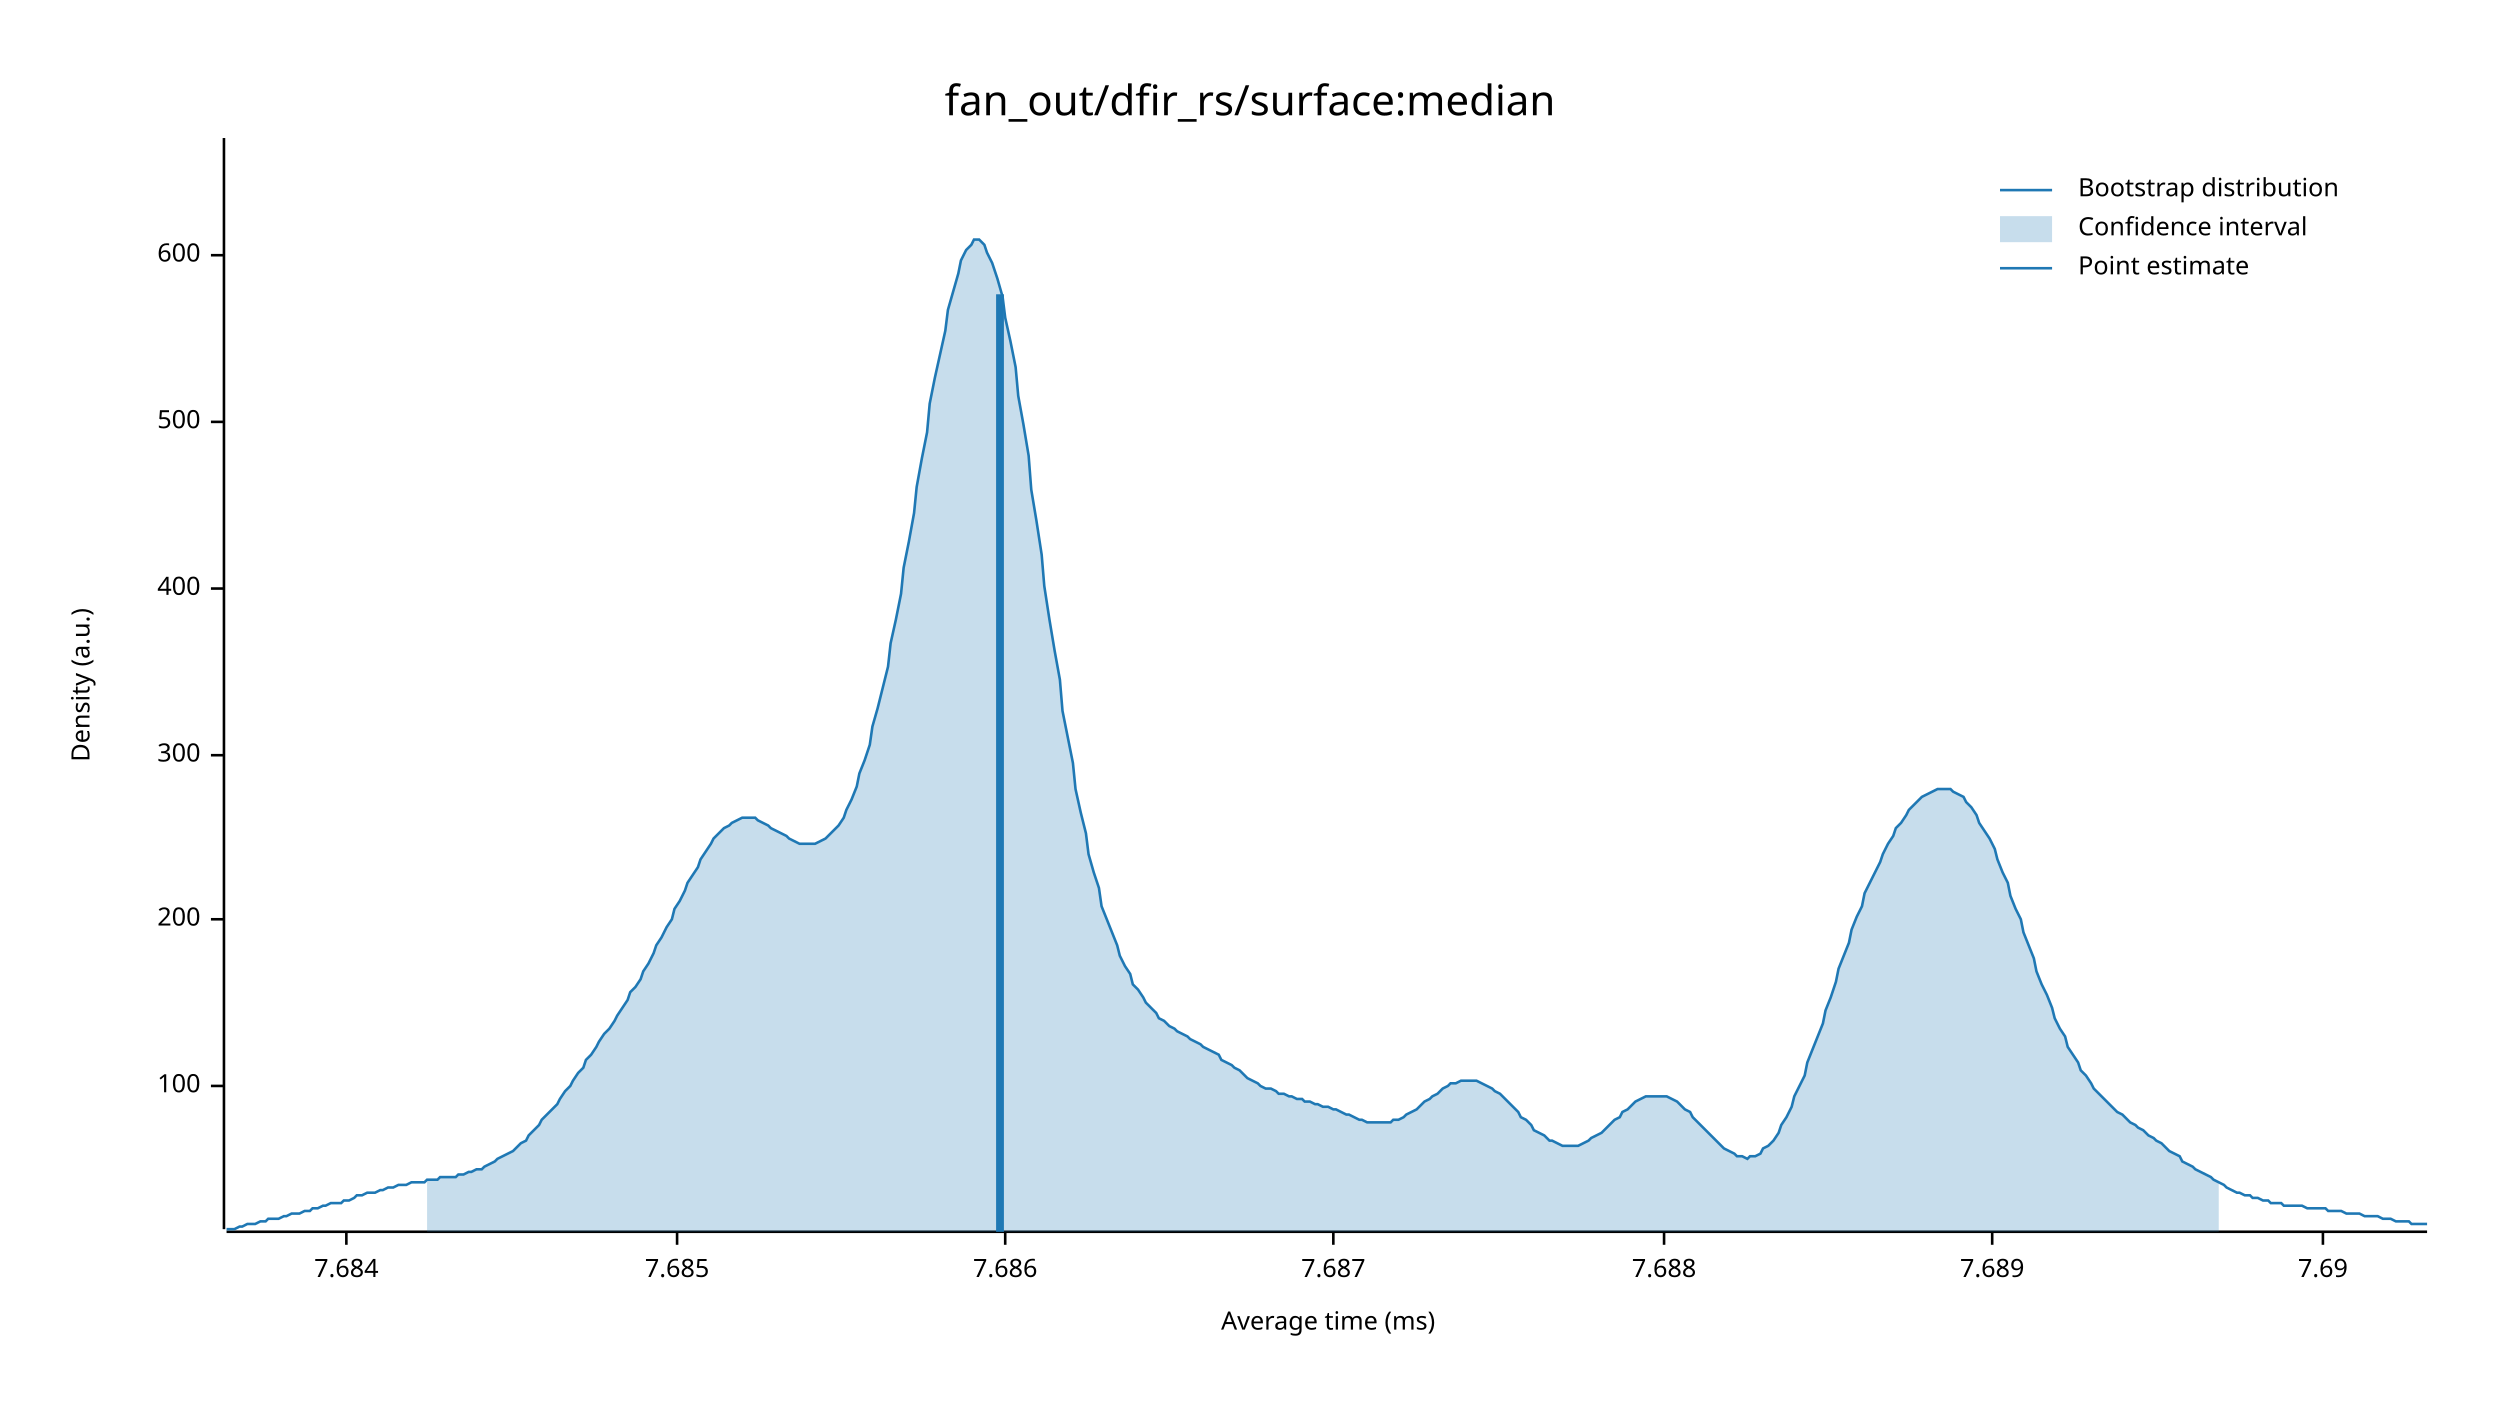
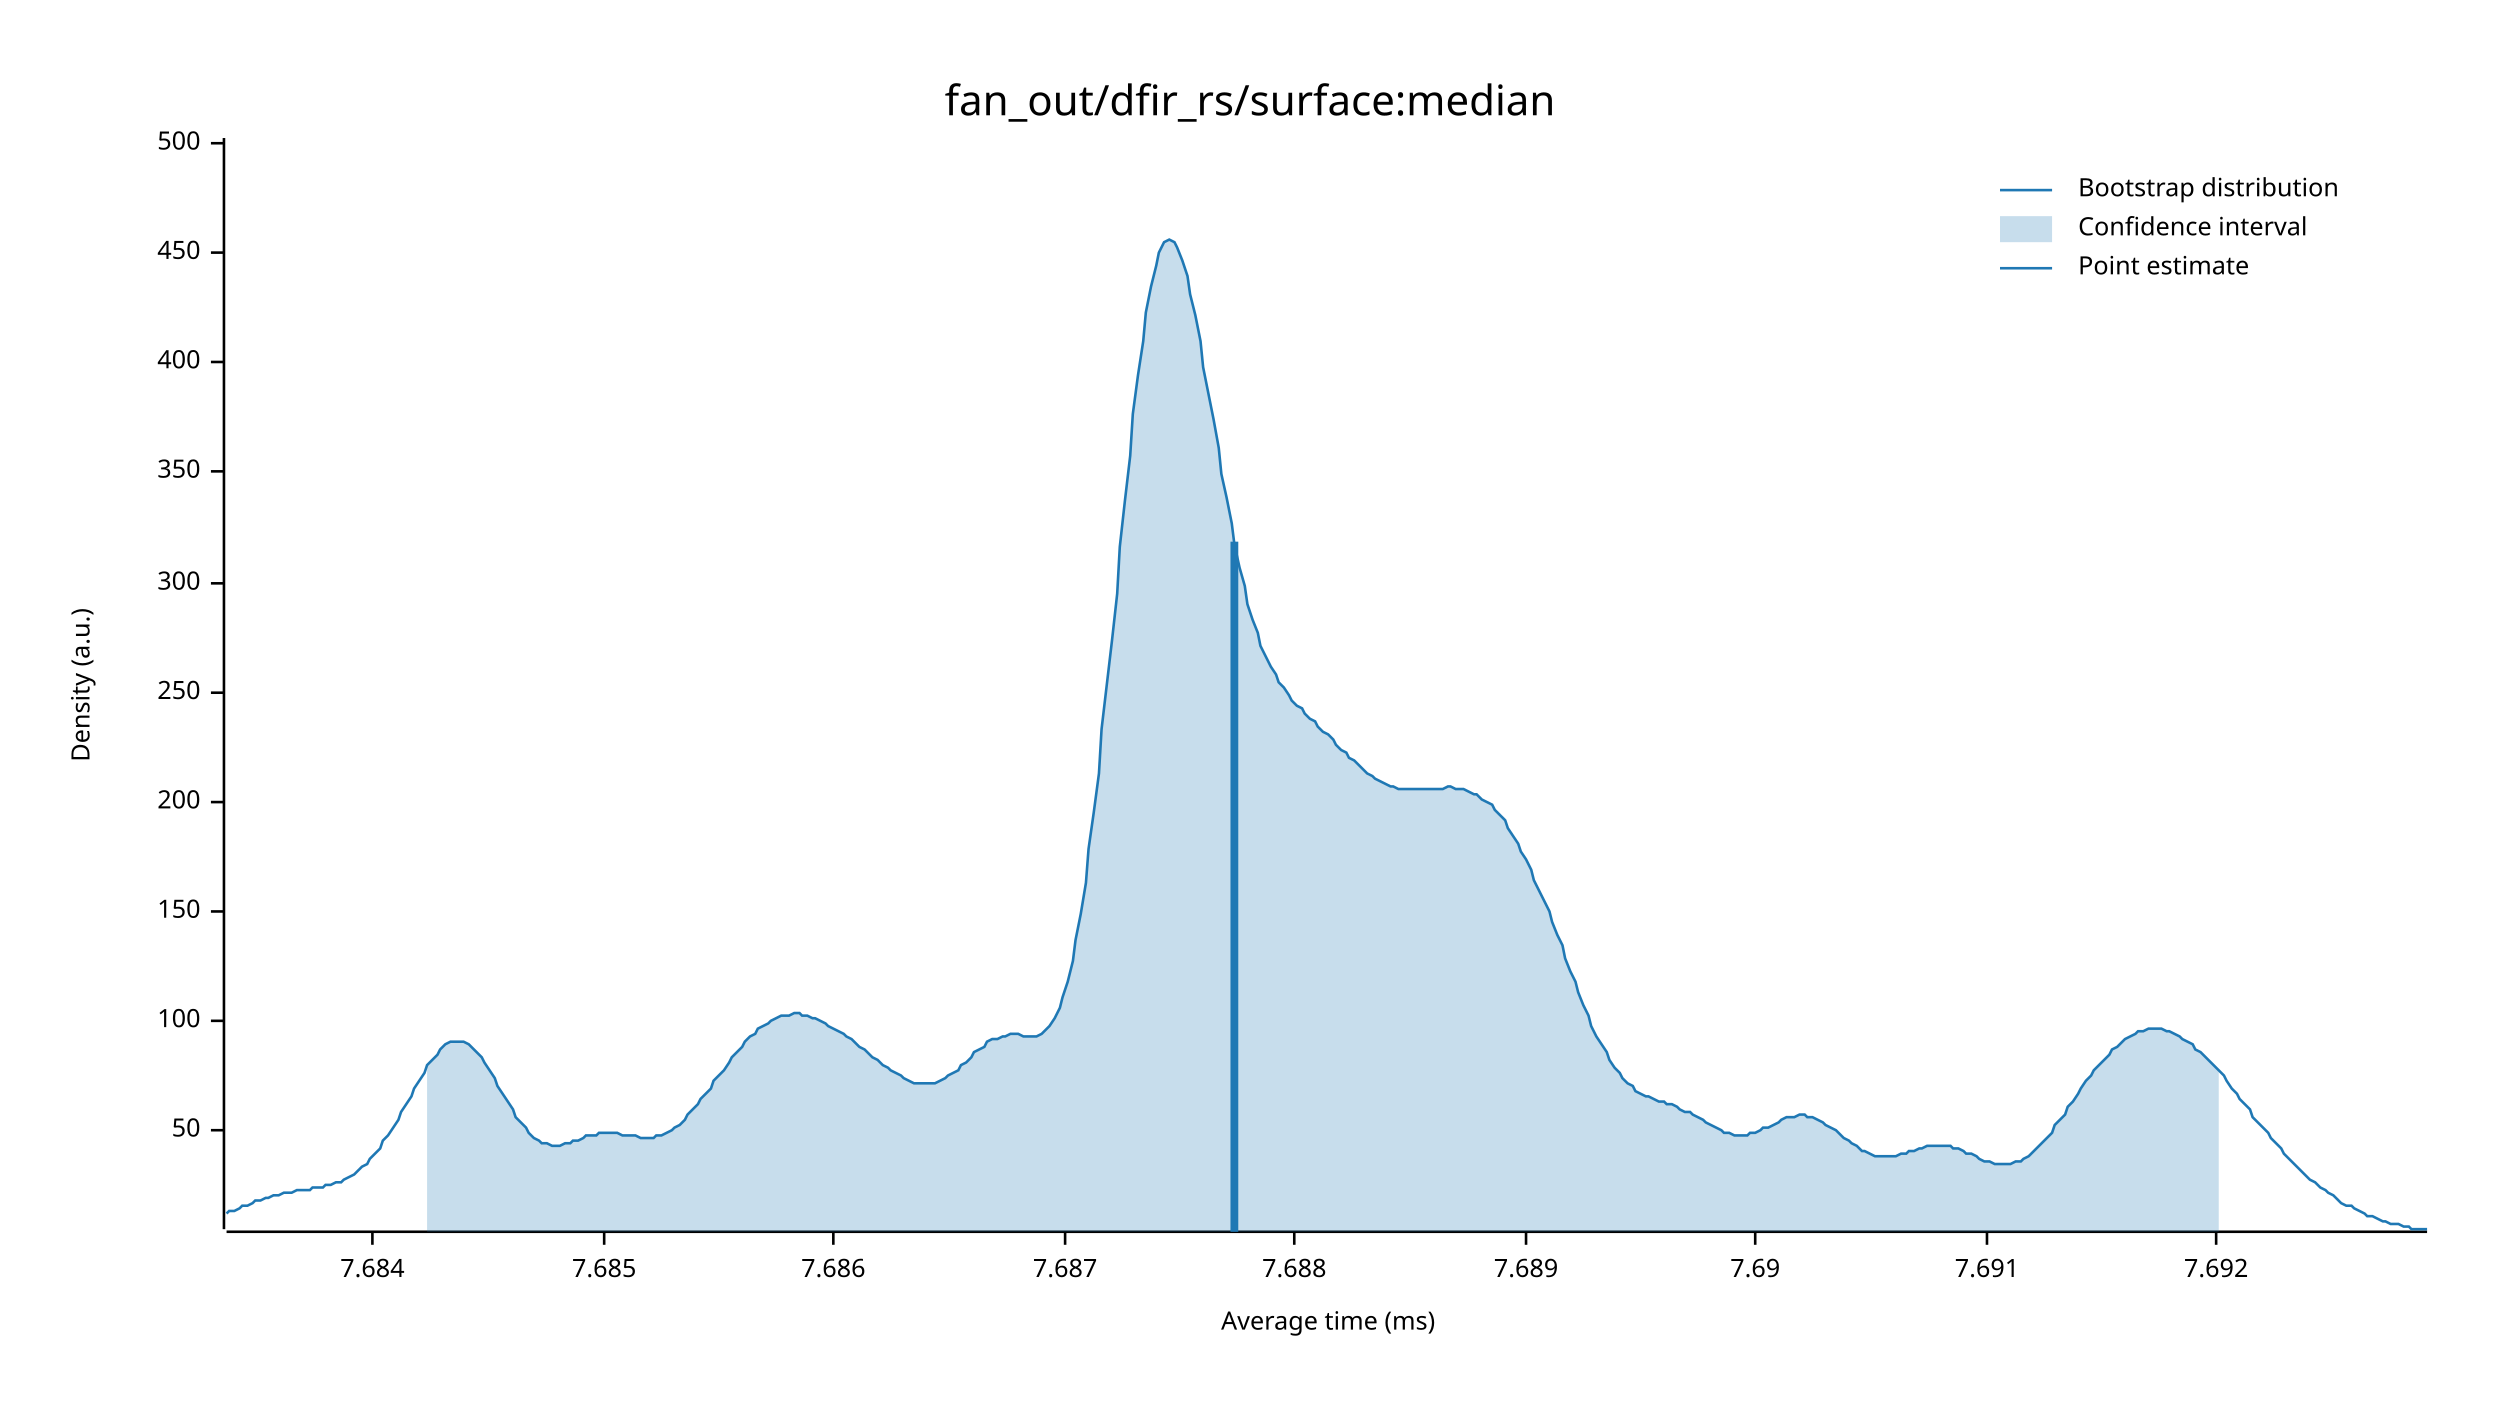
<svg xmlns="http://www.w3.org/2000/svg" width="960" height="540" viewBox="0 0 960 540">
  <text x="480" y="32" dy="0.76em" text-anchor="middle" font-family="sans-serif" font-size="16.129" opacity="1" fill="#000000">
fan_out/dfir_rs/surface:median
</text>
  <text x="27" y="263" dy="0.76em" text-anchor="middle" font-family="sans-serif" font-size="9.677" opacity="1" fill="#000000" transform="rotate(270, 27, 263)">
Density (a.u.)
</text>
  <text x="510" y="513" dy="-0.5ex" text-anchor="middle" font-family="sans-serif" font-size="9.677" opacity="1" fill="#000000">
Average time (ms)
</text>
  <polyline fill="none" opacity="1" stroke="#000000" stroke-width="1" points="86,53 86,472 " />
-   <text x="77" y="417" dy="0.5ex" text-anchor="end" font-family="sans-serif" font-size="9.677" opacity="1" fill="#000000">
+   <text x="77" y="434" dy="0.5ex" text-anchor="end" font-family="sans-serif" font-size="9.677" opacity="1" fill="#000000">
+ 50
+ </text>
+   <polyline fill="none" opacity="1" stroke="#000000" stroke-width="1" points="81,434 86,434 " />
+   <text x="77" y="392" dy="0.5ex" text-anchor="end" font-family="sans-serif" font-size="9.677" opacity="1" fill="#000000">
100
</text>
-   <polyline fill="none" opacity="1" stroke="#000000" stroke-width="1" points="81,417 86,417 " />
-   <text x="77" y="353" dy="0.5ex" text-anchor="end" font-family="sans-serif" font-size="9.677" opacity="1" fill="#000000">
+   <polyline fill="none" opacity="1" stroke="#000000" stroke-width="1" points="81,392 86,392 " />
+   <text x="77" y="350" dy="0.5ex" text-anchor="end" font-family="sans-serif" font-size="9.677" opacity="1" fill="#000000">
+ 150
+ </text>
+   <polyline fill="none" opacity="1" stroke="#000000" stroke-width="1" points="81,350 86,350 " />
+   <text x="77" y="308" dy="0.5ex" text-anchor="end" font-family="sans-serif" font-size="9.677" opacity="1" fill="#000000">
200
</text>
-   <polyline fill="none" opacity="1" stroke="#000000" stroke-width="1" points="81,353 86,353 " />
-   <text x="77" y="290" dy="0.5ex" text-anchor="end" font-family="sans-serif" font-size="9.677" opacity="1" fill="#000000">
+   <polyline fill="none" opacity="1" stroke="#000000" stroke-width="1" points="81,308 86,308 " />
+   <text x="77" y="266" dy="0.5ex" text-anchor="end" font-family="sans-serif" font-size="9.677" opacity="1" fill="#000000">
+ 250
+ </text>
+   <polyline fill="none" opacity="1" stroke="#000000" stroke-width="1" points="81,266 86,266 " />
+   <text x="77" y="224" dy="0.5ex" text-anchor="end" font-family="sans-serif" font-size="9.677" opacity="1" fill="#000000">
300
</text>
-   <polyline fill="none" opacity="1" stroke="#000000" stroke-width="1" points="81,290 86,290 " />
-   <text x="77" y="226" dy="0.5ex" text-anchor="end" font-family="sans-serif" font-size="9.677" opacity="1" fill="#000000">
+   <polyline fill="none" opacity="1" stroke="#000000" stroke-width="1" points="81,224 86,224 " />
+   <text x="77" y="181" dy="0.5ex" text-anchor="end" font-family="sans-serif" font-size="9.677" opacity="1" fill="#000000">
+ 350
+ </text>
+   <polyline fill="none" opacity="1" stroke="#000000" stroke-width="1" points="81,181 86,181 " />
+   <text x="77" y="139" dy="0.5ex" text-anchor="end" font-family="sans-serif" font-size="9.677" opacity="1" fill="#000000">
400
</text>
-   <polyline fill="none" opacity="1" stroke="#000000" stroke-width="1" points="81,226 86,226 " />
-   <text x="77" y="162" dy="0.5ex" text-anchor="end" font-family="sans-serif" font-size="9.677" opacity="1" fill="#000000">
+   <polyline fill="none" opacity="1" stroke="#000000" stroke-width="1" points="81,139 86,139 " />
+   <text x="77" y="97" dy="0.5ex" text-anchor="end" font-family="sans-serif" font-size="9.677" opacity="1" fill="#000000">
+ 450
+ </text>
+   <polyline fill="none" opacity="1" stroke="#000000" stroke-width="1" points="81,97 86,97 " />
+   <text x="77" y="55" dy="0.5ex" text-anchor="end" font-family="sans-serif" font-size="9.677" opacity="1" fill="#000000">
500
</text>
-   <polyline fill="none" opacity="1" stroke="#000000" stroke-width="1" points="81,162 86,162 " />
-   <text x="77" y="98" dy="0.5ex" text-anchor="end" font-family="sans-serif" font-size="9.677" opacity="1" fill="#000000">
- 600
- </text>
-   <polyline fill="none" opacity="1" stroke="#000000" stroke-width="1" points="81,98 86,98 " />
+   <polyline fill="none" opacity="1" stroke="#000000" stroke-width="1" points="81,55 86,55 " />
  <polyline fill="none" opacity="1" stroke="#000000" stroke-width="1" points="87,473 932,473 " />
-   <text x="133" y="483" dy="0.76em" text-anchor="middle" font-family="sans-serif" font-size="9.677" opacity="1" fill="#000000">
+   <text x="143" y="483" dy="0.76em" text-anchor="middle" font-family="sans-serif" font-size="9.677" opacity="1" fill="#000000">
7.684
</text>
-   <polyline fill="none" opacity="1" stroke="#000000" stroke-width="1" points="133,473 133,478 " />
-   <text x="260" y="483" dy="0.76em" text-anchor="middle" font-family="sans-serif" font-size="9.677" opacity="1" fill="#000000">
+   <polyline fill="none" opacity="1" stroke="#000000" stroke-width="1" points="143,473 143,478 " />
+   <text x="232" y="483" dy="0.76em" text-anchor="middle" font-family="sans-serif" font-size="9.677" opacity="1" fill="#000000">
7.685
</text>
-   <polyline fill="none" opacity="1" stroke="#000000" stroke-width="1" points="260,473 260,478 " />
-   <text x="386" y="483" dy="0.76em" text-anchor="middle" font-family="sans-serif" font-size="9.677" opacity="1" fill="#000000">
+   <polyline fill="none" opacity="1" stroke="#000000" stroke-width="1" points="232,473 232,478 " />
+   <text x="320" y="483" dy="0.76em" text-anchor="middle" font-family="sans-serif" font-size="9.677" opacity="1" fill="#000000">
7.686
</text>
-   <polyline fill="none" opacity="1" stroke="#000000" stroke-width="1" points="386,473 386,478 " />
-   <text x="512" y="483" dy="0.76em" text-anchor="middle" font-family="sans-serif" font-size="9.677" opacity="1" fill="#000000">
+   <polyline fill="none" opacity="1" stroke="#000000" stroke-width="1" points="320,473 320,478 " />
+   <text x="409" y="483" dy="0.76em" text-anchor="middle" font-family="sans-serif" font-size="9.677" opacity="1" fill="#000000">
7.687
</text>
-   <polyline fill="none" opacity="1" stroke="#000000" stroke-width="1" points="512,473 512,478 " />
-   <text x="639" y="483" dy="0.76em" text-anchor="middle" font-family="sans-serif" font-size="9.677" opacity="1" fill="#000000">
+   <polyline fill="none" opacity="1" stroke="#000000" stroke-width="1" points="409,473 409,478 " />
+   <text x="497" y="483" dy="0.76em" text-anchor="middle" font-family="sans-serif" font-size="9.677" opacity="1" fill="#000000">
7.688
</text>
-   <polyline fill="none" opacity="1" stroke="#000000" stroke-width="1" points="639,473 639,478 " />
-   <text x="765" y="483" dy="0.76em" text-anchor="middle" font-family="sans-serif" font-size="9.677" opacity="1" fill="#000000">
+   <polyline fill="none" opacity="1" stroke="#000000" stroke-width="1" points="497,473 497,478 " />
+   <text x="586" y="483" dy="0.76em" text-anchor="middle" font-family="sans-serif" font-size="9.677" opacity="1" fill="#000000">
7.689
</text>
-   <polyline fill="none" opacity="1" stroke="#000000" stroke-width="1" points="765,473 765,478 " />
-   <text x="892" y="483" dy="0.76em" text-anchor="middle" font-family="sans-serif" font-size="9.677" opacity="1" fill="#000000">
+   <polyline fill="none" opacity="1" stroke="#000000" stroke-width="1" points="586,473 586,478 " />
+   <text x="674" y="483" dy="0.76em" text-anchor="middle" font-family="sans-serif" font-size="9.677" opacity="1" fill="#000000">
7.69
</text>
-   <polyline fill="none" opacity="1" stroke="#000000" stroke-width="1" points="892,473 892,478 " />
-   <polyline fill="none" opacity="1" stroke="#1F78B4" stroke-width="1" points="87,472 88,472 90,472 92,471 93,471 95,470 97,470 98,470 100,469 102,469 103,468 105,468 107,468 109,467 110,467 112,466 114,466 115,466 117,465 119,465 120,464 122,464 124,463 125,463 127,462 129,462 131,462 132,461 134,461 136,460 137,459 139,459 141,458 142,458 144,458 146,457 147,457 149,456 151,456 153,455 154,455 156,455 158,454 159,454 161,454 163,454 164,453 166,453 168,453 169,452 171,452 173,452 175,452 176,451 178,451 180,450 181,450 183,449 185,449 186,448 188,447 190,446 191,445 193,444 195,443 197,442 198,441 200,439 202,438 203,436 205,434 207,432 208,430 210,428 212,426 214,424 215,422 217,419 219,417 220,415 222,412 224,410 225,407 227,405 229,402 230,400 232,397 234,395 236,392 237,390 239,387 241,384 242,381 244,379 246,376 247,373 249,370 251,366 252,363 254,360 256,356 258,353 259,349 261,346 263,342 264,339 266,336 268,333 269,330 271,327 273,324 274,322 276,320 278,318 280,317 281,316 283,315 285,314 286,314 288,314 290,314 291,315 293,316 295,317 296,318 298,319 300,320 302,321 303,322 305,323 307,324 308,324 310,324 312,324 313,324 315,323 317,322 318,321 320,319 322,317 324,314 325,311 327,307 329,302 330,297 332,292 334,286 335,279 337,272 339,264 341,256 342,247 344,238 346,228 347,218 349,208 351,197 352,187 354,176 356,166 357,155 359,145 361,136 363,127 364,119 366,112 368,105 369,100 371,96 373,94 374,92 376,92 378,94 379,97 381,101 383,107 385,114 386,122 388,131 390,141 391,152 393,163 395,175 396,188 398,200 400,213 401,225 403,238 405,250 407,261 408,273 410,283 412,293 413,303 415,312 417,320 418,328 420,335 422,341 423,348 425,353 427,358 429,363 430,367 432,371 434,374 435,378 437,380 439,383 440,385 442,387 444,389 445,391 447,392 449,394 451,395 452,396 454,397 456,398 457,399 459,400 461,401 462,402 464,403 466,404 468,405 469,407 471,408 473,409 474,410 476,411 478,413 479,414 481,415 483,416 484,417 486,418 488,418 490,419 491,420 493,420 495,421 496,421 498,422 500,422 501,423 503,423 505,424 506,424 508,425 510,425 512,426 513,426 515,427 517,428 518,428 520,429 522,430 523,430 525,431 527,431 528,431 530,431 532,431 534,431 535,430 537,430 539,429 540,428 542,427 544,426 545,425 547,423 549,422 550,421 552,420 554,418 556,417 557,416 559,416 561,415 562,415 564,415 566,415 567,415 569,416 571,417 573,418 574,419 576,420 578,422 579,423 581,425 583,427 584,429 586,430 588,432 589,434 591,435 593,436 595,438 596,438 598,439 600,440 601,440 603,440 605,440 606,440 608,439 610,438 611,437 613,436 615,435 617,433 618,432 620,430 622,429 623,427 625,426 627,424 628,423 630,422 632,421 633,421 635,421 637,421 639,421 640,421 642,422 644,423 645,424 647,426 649,427 650,429 652,431 654,433 655,434 657,436 659,438 661,440 662,441 664,442 666,443 667,444 669,444 671,445 672,444 674,444 676,443 677,441 679,440 681,438 683,435 684,432 686,429 688,425 689,421 691,417 693,413 694,408 696,403 698,398 700,393 701,388 703,383 705,377 706,372 708,367 710,362 711,357 713,352 715,348 716,343 718,339 720,335 722,331 723,328 725,324 727,321 728,318 730,316 732,313 733,311 735,309 737,307 738,306 740,305 742,304 744,303 745,303 747,303 749,303 750,304 752,305 754,306 755,308 757,310 759,313 760,316 762,319 764,322 766,326 767,330 769,335 771,339 772,344 774,349 776,353 777,358 779,363 781,368 782,373 784,378 786,382 788,387 789,391 791,395 793,398 794,402 796,405 798,408 799,411 801,413 803,416 804,418 806,420 808,422 810,424 811,425 813,427 815,428 816,429 818,431 820,432 821,433 823,434 825,436 827,437 828,438 830,439 832,441 833,442 835,443 837,444 838,446 840,447 842,448 843,449 845,450 847,451 849,452 850,453 852,454 854,455 855,456 857,457 859,458 860,458 862,459 864,459 865,460 867,460 869,461 871,461 872,462 874,462 876,462 877,463 879,463 881,463 882,463 884,463 886,464 887,464 889,464 891,464 893,464 894,465 896,465 898,465 899,465 901,466 903,466 904,466 906,466 908,467 909,467 911,467 913,467 915,468 916,468 918,468 920,469 921,469 923,469 925,469 926,470 928,470 930,470 932,470 " />
-   <polygon opacity="0.25" fill="#1F78B4" points="164,453 166,453 168,453 169,452 171,452 173,452 175,452 176,451 178,451 180,450 181,450 183,449 185,449 186,448 188,447 190,446 191,445 193,444 195,443 197,442 198,441 200,439 202,438 203,436 205,434 207,432 208,430 210,428 212,426 214,424 215,422 217,419 219,417 220,415 222,412 224,410 225,407 227,405 229,402 230,400 232,397 234,395 236,392 237,390 239,387 241,384 242,381 244,379 246,376 247,373 249,370 251,366 252,363 254,360 256,356 258,353 259,349 261,346 263,342 264,339 266,336 268,333 269,330 271,327 273,324 274,322 276,320 278,318 280,317 281,316 283,315 285,314 286,314 288,314 290,314 291,315 293,316 295,317 296,318 298,319 300,320 302,321 303,322 305,323 307,324 308,324 310,324 312,324 313,324 315,323 317,322 318,321 320,319 322,317 324,314 325,311 327,307 329,302 330,297 332,292 334,286 335,279 337,272 339,264 341,256 342,247 344,238 346,228 347,218 349,208 351,197 352,187 354,176 356,166 357,155 359,145 361,136 363,127 364,119 366,112 368,105 369,100 371,96 373,94 374,92 376,92 378,94 379,97 381,101 383,107 385,114 386,122 388,131 390,141 391,152 393,163 395,175 396,188 398,200 400,213 401,225 403,238 405,250 407,261 408,273 410,283 412,293 413,303 415,312 417,320 418,328 420,335 422,341 423,348 425,353 427,358 429,363 430,367 432,371 434,374 435,378 437,380 439,383 440,385 442,387 444,389 445,391 447,392 449,394 451,395 452,396 454,397 456,398 457,399 459,400 461,401 462,402 464,403 466,404 468,405 469,407 471,408 473,409 474,410 476,411 478,413 479,414 481,415 483,416 484,417 486,418 488,418 490,419 491,420 493,420 495,421 496,421 498,422 500,422 501,423 503,423 505,424 506,424 508,425 510,425 512,426 513,426 515,427 517,428 518,428 520,429 522,430 523,430 525,431 527,431 528,431 530,431 532,431 534,431 535,430 537,430 539,429 540,428 542,427 544,426 545,425 547,423 549,422 550,421 552,420 554,418 556,417 557,416 559,416 561,415 562,415 564,415 566,415 567,415 569,416 571,417 573,418 574,419 576,420 578,422 579,423 581,425 583,427 584,429 586,430 588,432 589,434 591,435 593,436 595,438 596,438 598,439 600,440 601,440 603,440 605,440 606,440 608,439 610,438 611,437 613,436 615,435 617,433 618,432 620,430 622,429 623,427 625,426 627,424 628,423 630,422 632,421 633,421 635,421 637,421 639,421 640,421 642,422 644,423 645,424 647,426 649,427 650,429 652,431 654,433 655,434 657,436 659,438 661,440 662,441 664,442 666,443 667,444 669,444 671,445 672,444 674,444 676,443 677,441 679,440 681,438 683,435 684,432 686,429 688,425 689,421 691,417 693,413 694,408 696,403 698,398 700,393 701,388 703,383 705,377 706,372 708,367 710,362 711,357 713,352 715,348 716,343 718,339 720,335 722,331 723,328 725,324 727,321 728,318 730,316 732,313 733,311 735,309 737,307 738,306 740,305 742,304 744,303 745,303 747,303 749,303 750,304 752,305 754,306 755,308 757,310 759,313 760,316 762,319 764,322 766,326 767,330 769,335 771,339 772,344 774,349 776,353 777,358 779,363 781,368 782,373 784,378 786,382 788,387 789,391 791,395 793,398 794,402 796,405 798,408 799,411 801,413 803,416 804,418 806,420 808,422 810,424 811,425 813,427 815,428 816,429 818,431 820,432 821,433 823,434 825,436 827,437 828,438 830,439 832,441 833,442 835,443 837,444 838,446 840,447 842,448 843,449 845,450 847,451 849,452 850,453 852,454 852,473 164,473 " />
-   <polyline fill="none" opacity="1" stroke="#1F78B4" stroke-width="3" points="384,473 384,113 " />
+   <polyline fill="none" opacity="1" stroke="#000000" stroke-width="1" points="674,473 674,478 " />
+   <text x="763" y="483" dy="0.76em" text-anchor="middle" font-family="sans-serif" font-size="9.677" opacity="1" fill="#000000">
+ 7.691
+ </text>
+   <polyline fill="none" opacity="1" stroke="#000000" stroke-width="1" points="763,473 763,478 " />
+   <text x="851" y="483" dy="0.76em" text-anchor="middle" font-family="sans-serif" font-size="9.677" opacity="1" fill="#000000">
+ 7.692
+ </text>
+   <polyline fill="none" opacity="1" stroke="#000000" stroke-width="1" points="851,473 851,478 " />
+   <polyline fill="none" opacity="1" stroke="#1F78B4" stroke-width="1" points="87,466 88,465 90,465 92,464 93,463 95,463 97,462 98,461 100,461 102,460 103,460 105,459 107,459 109,458 110,458 112,458 114,457 115,457 117,457 119,457 120,456 122,456 124,456 125,455 127,455 129,454 131,454 132,453 134,452 136,451 137,450 139,448 141,447 142,445 144,443 146,441 147,438 149,436 151,433 153,430 154,427 156,424 158,421 159,418 161,415 163,412 164,409 166,407 168,405 169,403 171,401 173,400 175,400 176,400 178,400 180,401 181,402 183,404 185,406 186,408 188,411 190,414 191,417 193,420 195,423 197,426 198,429 200,431 202,433 203,435 205,437 207,438 208,439 210,439 212,440 214,440 215,440 217,439 219,439 220,438 222,438 224,437 225,436 227,436 229,436 230,435 232,435 234,435 236,435 237,435 239,436 241,436 242,436 244,436 246,437 247,437 249,437 251,437 252,436 254,436 256,435 258,434 259,433 261,432 263,430 264,428 266,426 268,424 269,422 271,420 273,418 274,415 276,413 278,411 280,408 281,406 283,404 285,402 286,400 288,398 290,397 291,395 293,394 295,393 296,392 298,391 300,390 302,390 303,390 305,389 307,389 308,390 310,390 312,391 313,391 315,392 317,393 318,394 320,395 322,396 324,397 325,398 327,399 329,401 330,402 332,403 334,405 335,406 337,407 339,409 341,410 342,411 344,412 346,413 347,414 349,415 351,416 352,416 354,416 356,416 357,416 359,416 361,415 363,414 364,413 366,412 368,411 369,409 371,408 373,406 374,404 376,403 378,402 379,400 381,399 383,399 385,398 386,398 388,397 390,397 391,397 393,398 395,398 396,398 398,398 400,397 401,396 403,394 405,391 407,387 408,383 410,377 412,369 413,361 415,351 417,339 418,326 420,312 422,297 423,280 425,263 427,246 429,228 430,210 432,192 434,175 435,159 437,144 439,131 440,120 442,110 444,102 445,97 447,93 449,92 451,93 452,95 454,100 456,106 457,113 459,121 461,131 462,141 464,151 466,161 468,172 469,182 471,191 473,201 474,209 476,218 478,225 479,232 481,238 483,243 484,248 486,252 488,256 490,259 491,262 493,264 495,267 496,269 498,271 500,272 501,274 503,276 505,277 506,279 508,281 510,282 512,284 513,286 515,288 517,289 518,291 520,292 522,294 523,295 525,297 527,298 528,299 530,300 532,301 534,302 535,302 537,303 539,303 540,303 542,303 544,303 545,303 547,303 549,303 550,303 552,303 554,303 556,302 557,302 559,303 561,303 562,303 564,304 566,305 567,305 569,307 571,308 573,309 574,311 576,313 578,315 579,318 581,321 583,324 584,327 586,330 588,334 589,338 591,342 593,346 595,350 596,354 598,359 600,363 601,368 603,373 605,377 606,381 608,386 610,390 611,394 613,398 615,401 617,404 618,407 620,410 622,412 623,414 625,416 627,417 628,419 630,420 632,421 633,421 635,422 637,423 639,423 640,424 642,424 644,425 645,426 647,427 649,427 650,428 652,429 654,430 655,431 657,432 659,433 661,434 662,435 664,435 666,436 667,436 669,436 671,436 672,435 674,435 676,434 677,433 679,433 681,432 683,431 684,430 686,429 688,429 689,429 691,428 693,428 694,429 696,429 698,430 700,431 701,432 703,433 705,434 706,435 708,437 710,438 711,439 713,440 715,442 716,442 718,443 720,444 722,444 723,444 725,444 727,444 728,444 730,443 732,443 733,442 735,442 737,441 738,441 740,440 742,440 744,440 745,440 747,440 749,440 750,441 752,441 754,442 755,443 757,443 759,444 760,445 762,446 764,446 766,447 767,447 769,447 771,447 772,447 774,446 776,446 777,445 779,444 781,442 782,441 784,439 786,437 788,435 789,432 791,430 793,428 794,425 796,423 798,420 799,418 801,415 803,413 804,411 806,409 808,407 810,405 811,403 813,402 815,400 816,399 818,398 820,397 821,396 823,396 825,395 827,395 828,395 830,395 832,396 833,396 835,397 837,398 838,399 840,400 842,401 843,403 845,404 847,406 849,408 850,409 852,411 854,413 855,415 857,418 859,420 860,422 862,424 864,426 865,429 867,431 869,433 871,435 872,437 874,439 876,441 877,443 879,445 881,447 882,448 884,450 886,452 887,453 889,454 891,456 893,457 894,458 896,459 898,461 899,462 901,463 903,463 904,464 906,465 908,466 909,467 911,467 913,468 915,469 916,469 918,470 920,470 921,470 923,471 925,471 926,472 928,472 930,472 932,472 " />
+   <polygon opacity="0.25" fill="#1F78B4" points="164,409 166,407 168,405 169,403 171,401 173,400 175,400 176,400 178,400 180,401 181,402 183,404 185,406 186,408 188,411 190,414 191,417 193,420 195,423 197,426 198,429 200,431 202,433 203,435 205,437 207,438 208,439 210,439 212,440 214,440 215,440 217,439 219,439 220,438 222,438 224,437 225,436 227,436 229,436 230,435 232,435 234,435 236,435 237,435 239,436 241,436 242,436 244,436 246,437 247,437 249,437 251,437 252,436 254,436 256,435 258,434 259,433 261,432 263,430 264,428 266,426 268,424 269,422 271,420 273,418 274,415 276,413 278,411 280,408 281,406 283,404 285,402 286,400 288,398 290,397 291,395 293,394 295,393 296,392 298,391 300,390 302,390 303,390 305,389 307,389 308,390 310,390 312,391 313,391 315,392 317,393 318,394 320,395 322,396 324,397 325,398 327,399 329,401 330,402 332,403 334,405 335,406 337,407 339,409 341,410 342,411 344,412 346,413 347,414 349,415 351,416 352,416 354,416 356,416 357,416 359,416 361,415 363,414 364,413 366,412 368,411 369,409 371,408 373,406 374,404 376,403 378,402 379,400 381,399 383,399 385,398 386,398 388,397 390,397 391,397 393,398 395,398 396,398 398,398 400,397 401,396 403,394 405,391 407,387 408,383 410,377 412,369 413,361 415,351 417,339 418,326 420,312 422,297 423,280 425,263 427,246 429,228 430,210 432,192 434,175 435,159 437,144 439,131 440,120 442,110 444,102 445,97 447,93 449,92 451,93 452,95 454,100 456,106 457,113 459,121 461,131 462,141 464,151 466,161 468,172 469,182 471,191 473,201 474,209 476,218 478,225 479,232 481,238 483,243 484,248 486,252 488,256 490,259 491,262 493,264 495,267 496,269 498,271 500,272 501,274 503,276 505,277 506,279 508,281 510,282 512,284 513,286 515,288 517,289 518,291 520,292 522,294 523,295 525,297 527,298 528,299 530,300 532,301 534,302 535,302 537,303 539,303 540,303 542,303 544,303 545,303 547,303 549,303 550,303 552,303 554,303 556,302 557,302 559,303 561,303 562,303 564,304 566,305 567,305 569,307 571,308 573,309 574,311 576,313 578,315 579,318 581,321 583,324 584,327 586,330 588,334 589,338 591,342 593,346 595,350 596,354 598,359 600,363 601,368 603,373 605,377 606,381 608,386 610,390 611,394 613,398 615,401 617,404 618,407 620,410 622,412 623,414 625,416 627,417 628,419 630,420 632,421 633,421 635,422 637,423 639,423 640,424 642,424 644,425 645,426 647,427 649,427 650,428 652,429 654,430 655,431 657,432 659,433 661,434 662,435 664,435 666,436 667,436 669,436 671,436 672,435 674,435 676,434 677,433 679,433 681,432 683,431 684,430 686,429 688,429 689,429 691,428 693,428 694,429 696,429 698,430 700,431 701,432 703,433 705,434 706,435 708,437 710,438 711,439 713,440 715,442 716,442 718,443 720,444 722,444 723,444 725,444 727,444 728,444 730,443 732,443 733,442 735,442 737,441 738,441 740,440 742,440 744,440 745,440 747,440 749,440 750,441 752,441 754,442 755,443 757,443 759,444 760,445 762,446 764,446 766,447 767,447 769,447 771,447 772,447 774,446 776,446 777,445 779,444 781,442 782,441 784,439 786,437 788,435 789,432 791,430 793,428 794,425 796,423 798,420 799,418 801,415 803,413 804,411 806,409 808,407 810,405 811,403 813,402 815,400 816,399 818,398 820,397 821,396 823,396 825,395 827,395 828,395 830,395 832,396 833,396 835,397 837,398 838,399 840,400 842,401 843,403 845,404 847,406 849,408 850,409 852,411 852,473 164,473 " />
+   <polyline fill="none" opacity="1" stroke="#1F78B4" stroke-width="3" points="474,473 474,208 " />
  <text x="798" y="68" dy="0.76em" text-anchor="start" font-family="sans-serif" font-size="9.677" opacity="1" fill="#000000">
Bootstrap distribution
</text>
  <text x="798" y="83" dy="0.76em" text-anchor="start" font-family="sans-serif" font-size="9.677" opacity="1" fill="#000000">
Confidence interval
</text>
  <text x="798" y="98" dy="0.76em" text-anchor="start" font-family="sans-serif" font-size="9.677" opacity="1" fill="#000000">
Point estimate
</text>
  <polyline fill="none" opacity="1" stroke="#1F78B4" stroke-width="1" points="768,73 788,73 " />
  <rect x="768" y="83" width="20" height="10" opacity="0.25" fill="#1F78B4" stroke="none" />
  <polyline fill="none" opacity="1" stroke="#1F78B4" stroke-width="1" points="768,103 788,103 " />
</svg>
